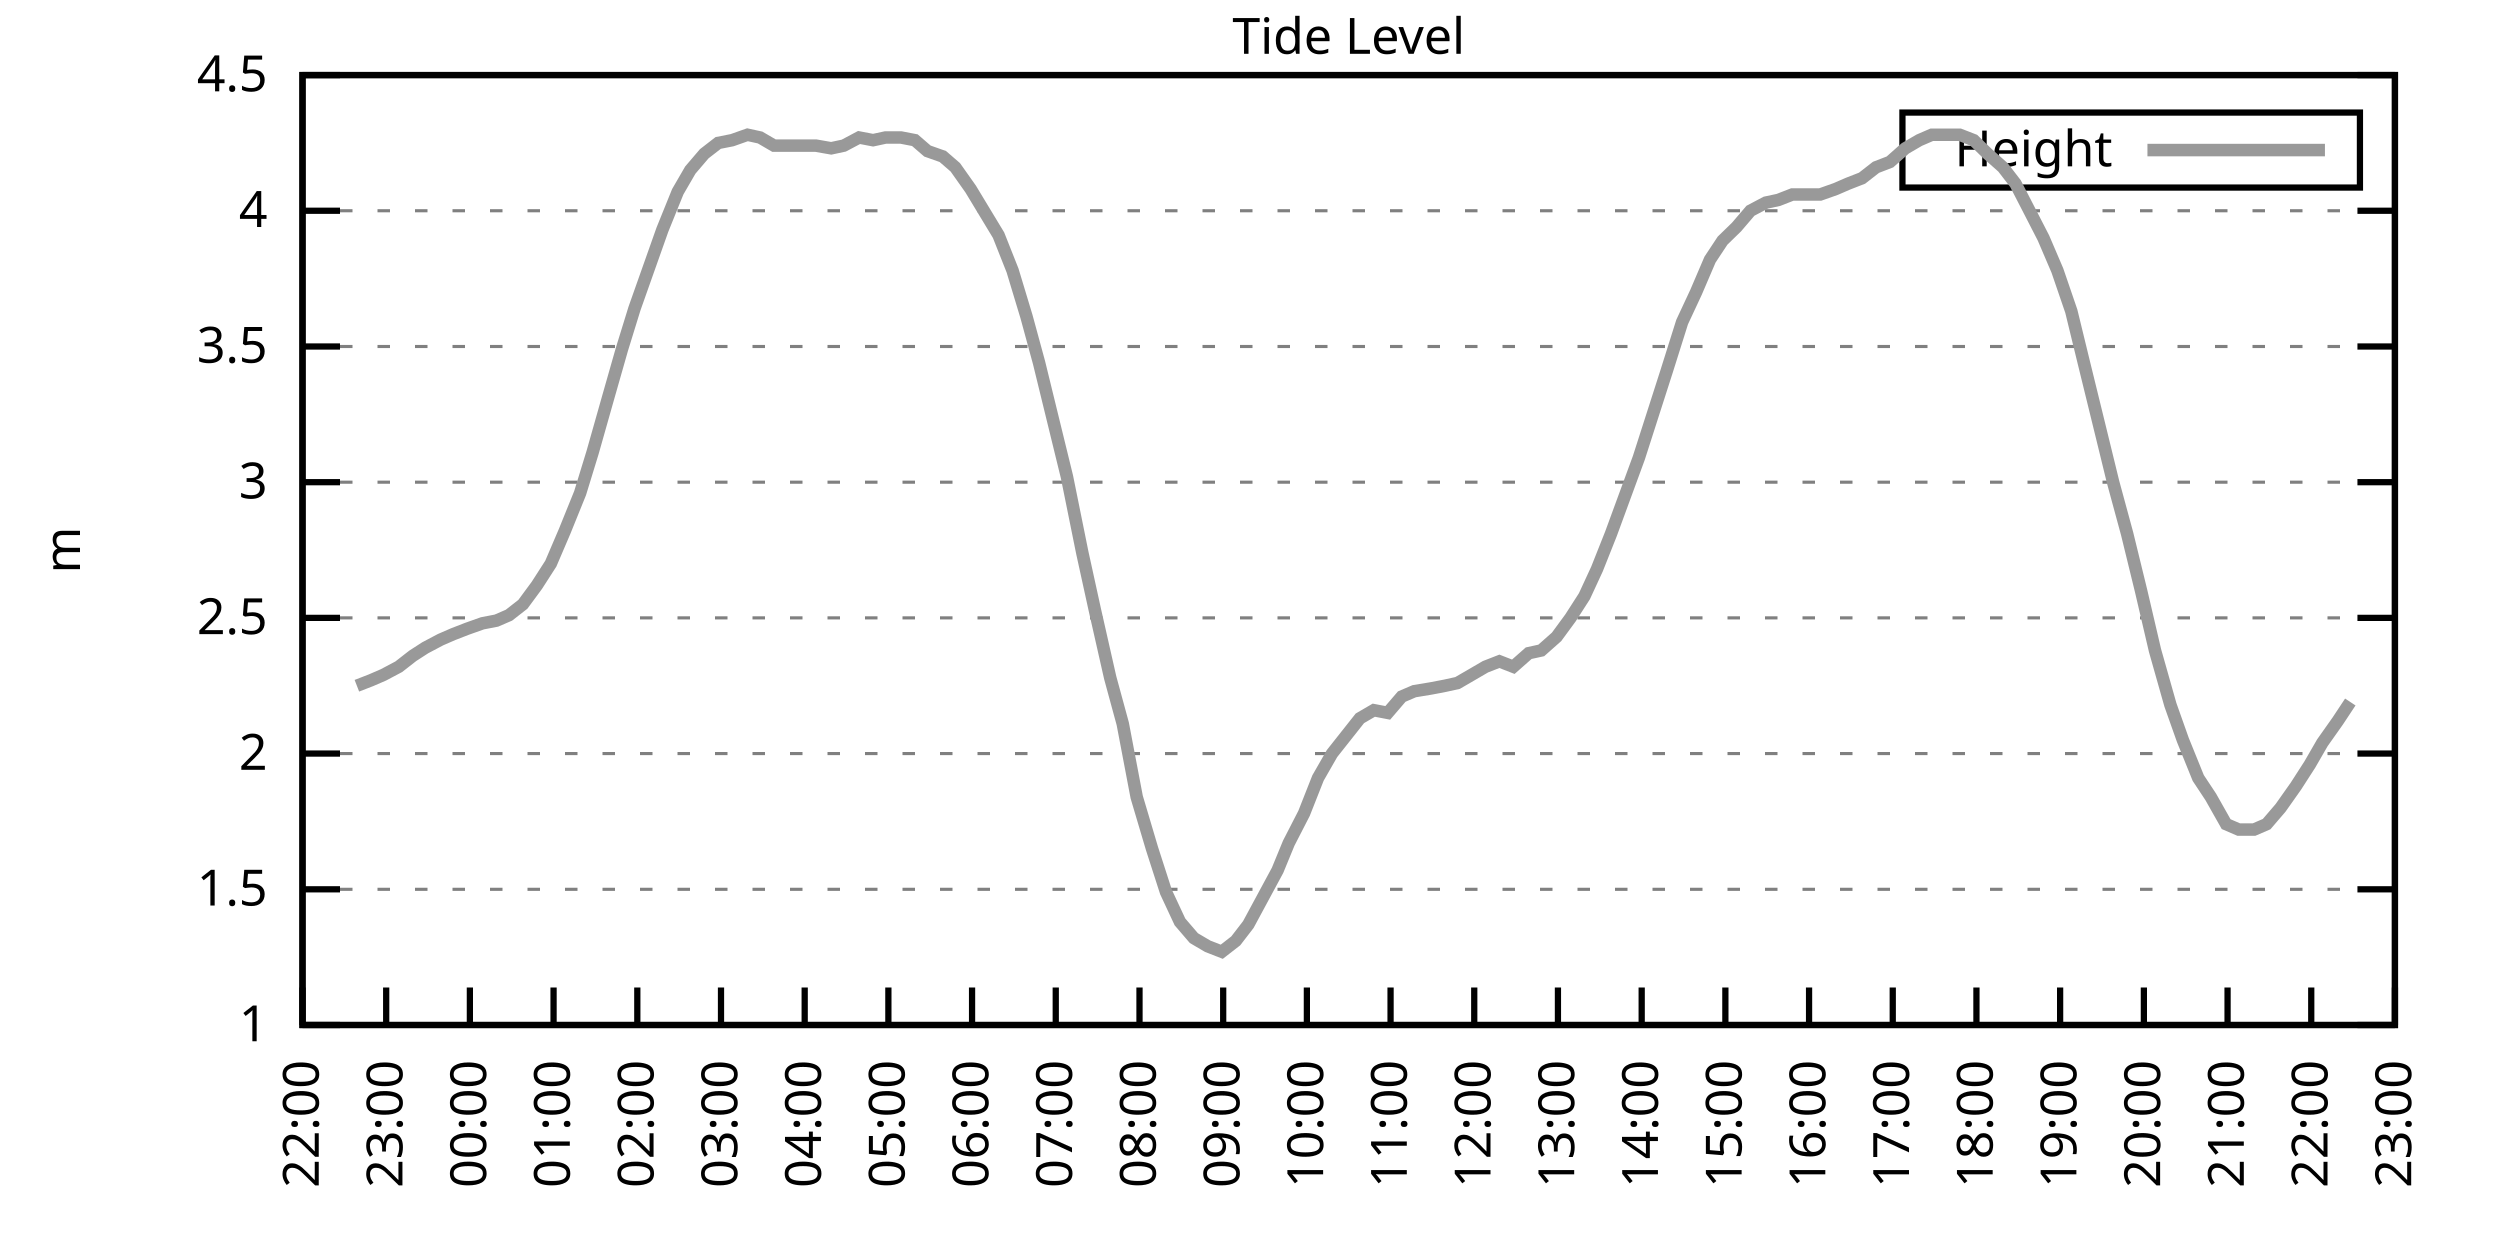
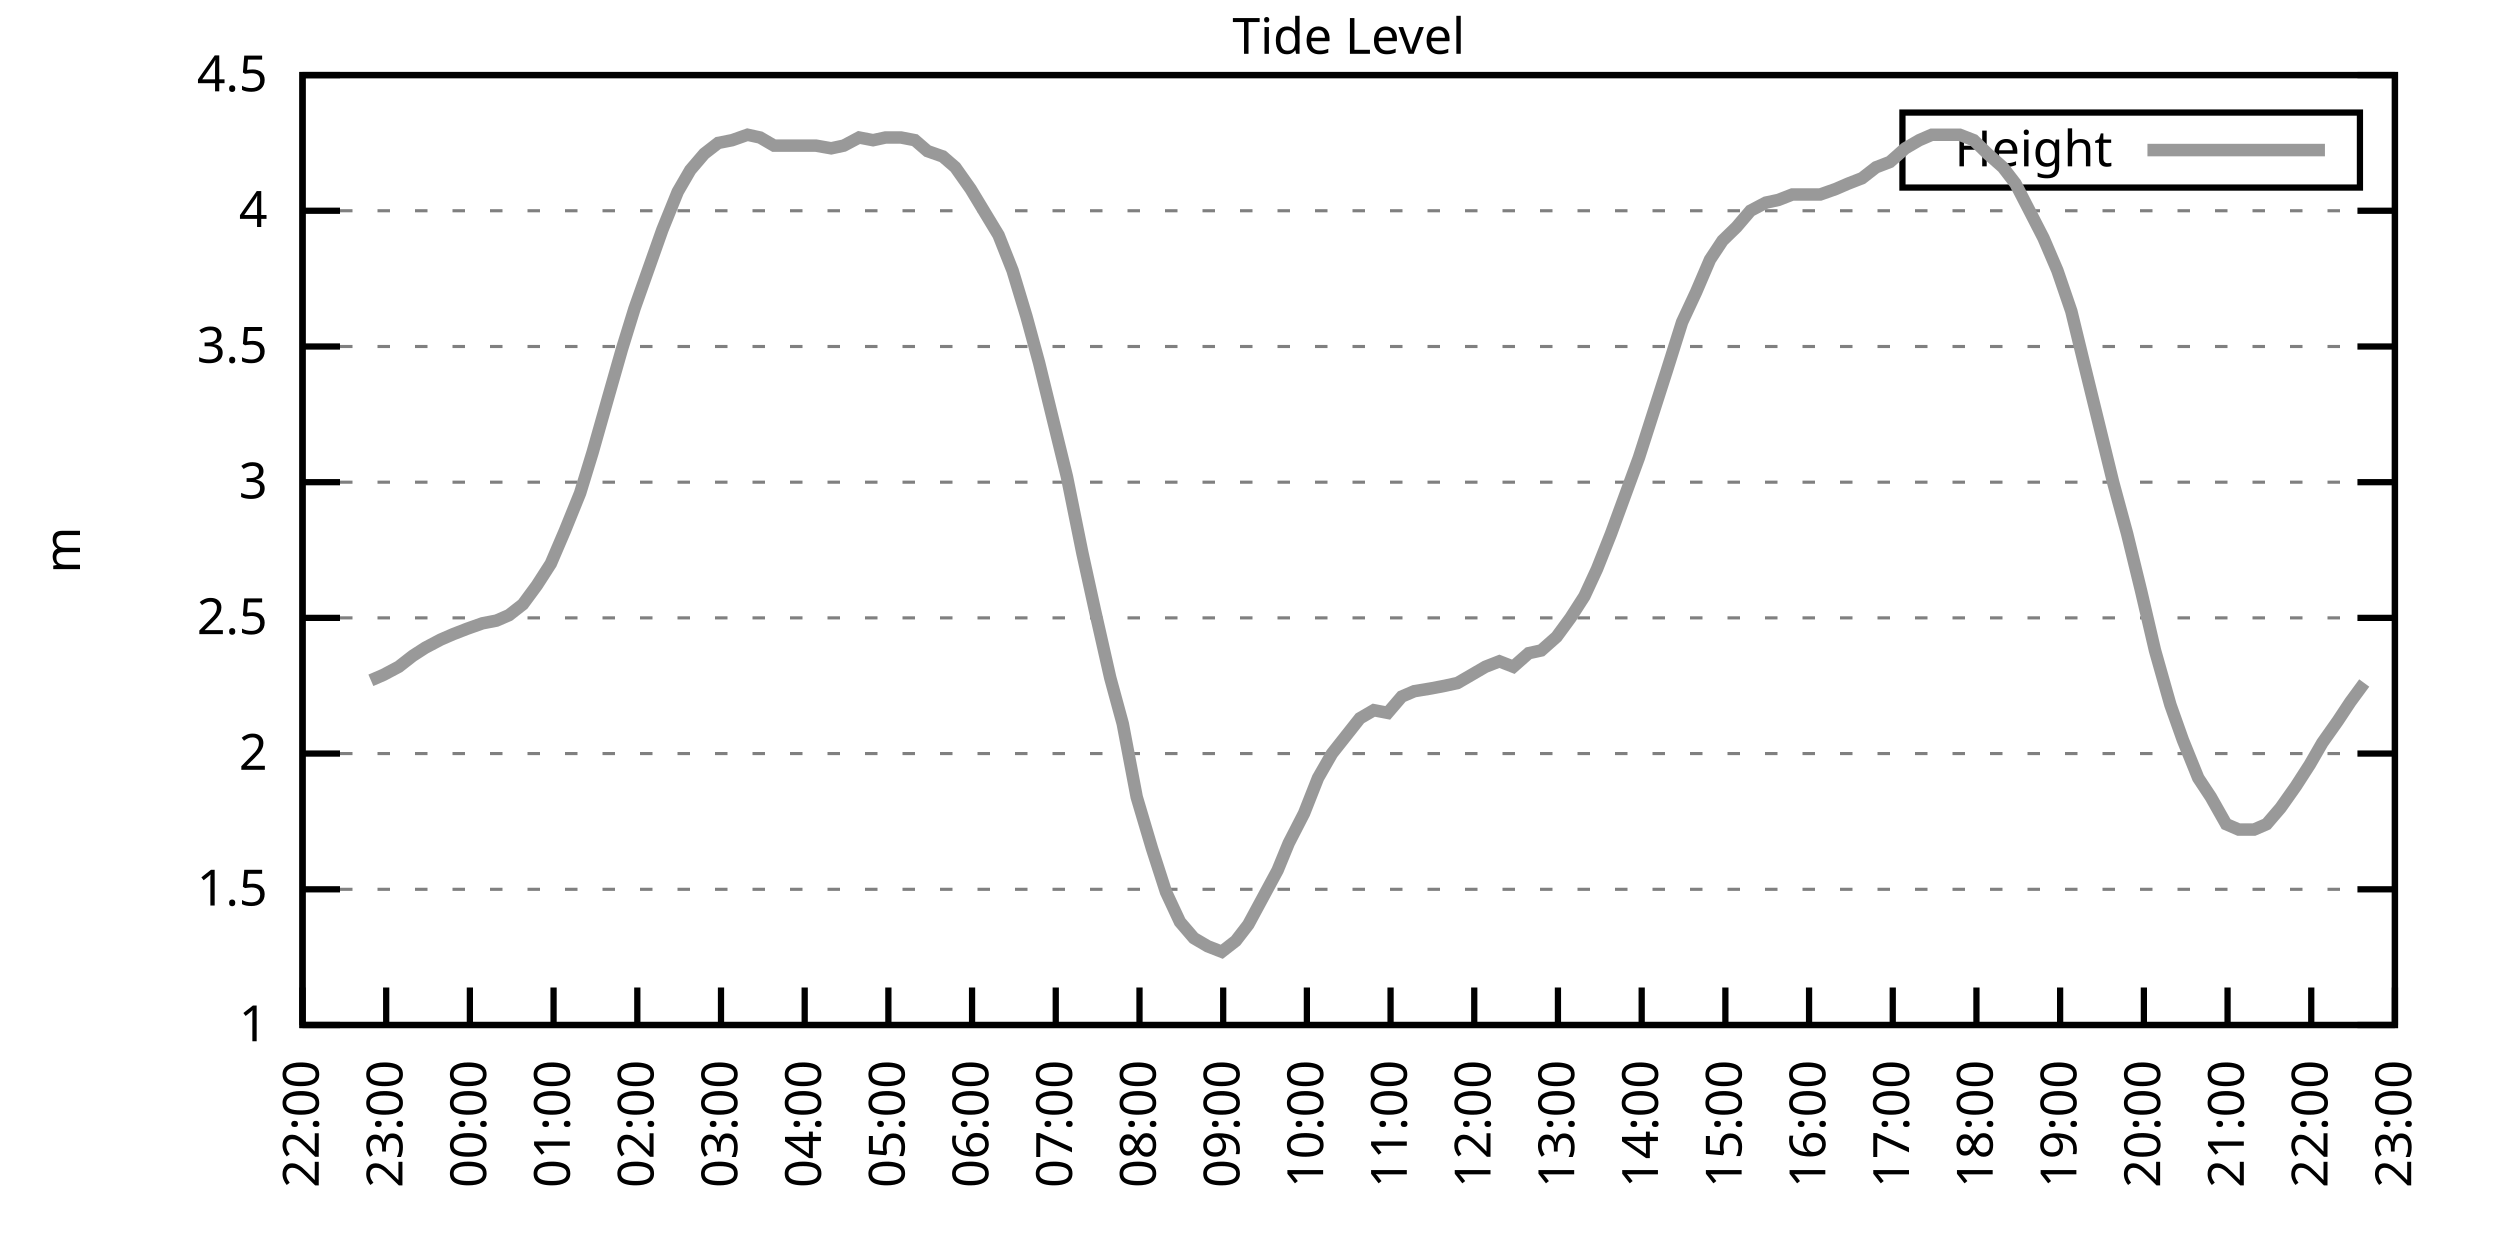
<svg xmlns="http://www.w3.org/2000/svg" xmlns:xlink="http://www.w3.org/1999/xlink" width="400" height="200" viewBox="0 0 400 200">
  <g id="gnuplot_canvas">
    <rect x="0" y="0" width="400" height="200" fill="none" />
    <defs>
      <circle id="gpDot" r="0.5" stroke-width="0.5" stroke="currentColor" />
      <path id="gpPt0" stroke-width="0.333" stroke="currentColor" d="M-1,0 h2 M0,-1 v2" />
      <path id="gpPt1" stroke-width="0.333" stroke="currentColor" d="M-1,-1 L1,1 M1,-1 L-1,1" />
      <path id="gpPt2" stroke-width="0.333" stroke="currentColor" d="M-1,0 L1,0 M0,-1 L0,1 M-1,-1 L1,1 M-1,1 L1,-1" />
      <rect id="gpPt3" stroke-width="0.333" stroke="currentColor" x="-1" y="-1" width="2" height="2" />
      <rect id="gpPt4" stroke-width="0.333" stroke="currentColor" fill="currentColor" x="-1" y="-1" width="2" height="2" />
      <circle id="gpPt5" stroke-width="0.333" stroke="currentColor" cx="0" cy="0" r="1" />
      <use xlink:href="#gpPt5" id="gpPt6" fill="currentColor" stroke="none" />
      <path id="gpPt7" stroke-width="0.333" stroke="currentColor" d="M0,-1.33 L-1.33,0.67 L1.33,0.67 z" />
      <use xlink:href="#gpPt7" id="gpPt8" fill="currentColor" stroke="none" />
      <use xlink:href="#gpPt7" id="gpPt9" stroke="currentColor" transform="rotate(180)" />
      <use xlink:href="#gpPt9" id="gpPt10" fill="currentColor" stroke="none" />
      <use xlink:href="#gpPt3" id="gpPt11" stroke="currentColor" transform="rotate(45)" />
      <use xlink:href="#gpPt11" id="gpPt12" fill="currentColor" stroke="none" />
      <path id="gpPt13" stroke-width="0.333" stroke="currentColor" d="M0,1.330 L1.265,0.411 L0.782,-1.067 L-0.782,-1.076 L-1.265,0.411 z" />
      <use xlink:href="#gpPt13" id="gpPt14" fill="currentColor" stroke="none" />
      <filter id="textbox" filterUnits="objectBoundingBox" x="0" y="0" height="1" width="1">
        <feFlood flood-color="white" flood-opacity="1" result="bgnd" />
        <feComposite in="SourceGraphic" in2="bgnd" operator="atop" />
      </filter>
      <filter id="greybox" filterUnits="objectBoundingBox" x="0" y="0" height="1" width="1">
        <feFlood flood-color="lightgrey" flood-opacity="1" result="grey" />
        <feComposite in="SourceGraphic" in2="grey" operator="atop" />
      </filter>
    </defs>
    <g fill="none" color="white" stroke="currentColor" stroke-width="1.00" stroke-linecap="butt" stroke-linejoin="miter">
</g>
    <g fill="none" color="black" stroke="currentColor" stroke-width="1.00" stroke-linecap="butt" stroke-linejoin="miter">
      <g stroke="none" shape-rendering="crispEdges">
        <polygon fill="rgb(255, 255, 255)" points="48.40,164.00 383.18,164.00 383.18,12.02 48.40,12.02 " />
      </g>
    </g>
    <g fill="none" color="black" stroke="currentColor" stroke-width="1.00" stroke-linecap="butt" stroke-linejoin="miter">
</g>
    <g fill="none" color="black" stroke="black" stroke-width="0.50" stroke-linecap="butt" stroke-linejoin="miter">
</g>
    <g fill="none" color="gray" stroke="currentColor" stroke-width="0.50" stroke-linecap="butt" stroke-linejoin="miter">
      <path stroke="gray" stroke-dasharray="2,4" class="gridline" d="M48.40,164.00 L383.19,164.00  " />
    </g>
    <g fill="none" color="gray" stroke="gray" stroke-width="1.00" stroke-linecap="butt" stroke-linejoin="miter">
</g>
    <g fill="none" color="black" stroke="currentColor" stroke-width="1.00" stroke-linecap="butt" stroke-linejoin="miter">
      <path stroke="black" d="M48.40,164.00 L54.40,164.00 M383.19,164.00 L377.19,164.00  " />
      <g transform="translate(42.80,166.60)" stroke="none" fill="black" font-family="Sans" font-size="8.00" text-anchor="end">
        <text>
          <tspan font-family="Sans"> 1</tspan>
        </text>
      </g>
    </g>
    <g fill="none" color="black" stroke="currentColor" stroke-width="1.00" stroke-linecap="butt" stroke-linejoin="miter">
</g>
    <g fill="none" color="black" stroke="black" stroke-width="0.50" stroke-linecap="butt" stroke-linejoin="miter">
</g>
    <g fill="none" color="gray" stroke="currentColor" stroke-width="0.50" stroke-linecap="butt" stroke-linejoin="miter">
      <path stroke="gray" stroke-dasharray="2,4" class="gridline" d="M48.40,142.29 L383.19,142.29  " />
    </g>
    <g fill="none" color="gray" stroke="gray" stroke-width="1.00" stroke-linecap="butt" stroke-linejoin="miter">
</g>
    <g fill="none" color="black" stroke="currentColor" stroke-width="1.00" stroke-linecap="butt" stroke-linejoin="miter">
      <path stroke="black" d="M48.40,142.29 L54.40,142.29 M383.19,142.29 L377.19,142.29  " />
      <g transform="translate(42.80,144.89)" stroke="none" fill="black" font-family="Sans" font-size="8.00" text-anchor="end">
        <text>
          <tspan font-family="Sans"> 1.5</tspan>
        </text>
      </g>
    </g>
    <g fill="none" color="black" stroke="currentColor" stroke-width="1.00" stroke-linecap="butt" stroke-linejoin="miter">
</g>
    <g fill="none" color="black" stroke="black" stroke-width="0.50" stroke-linecap="butt" stroke-linejoin="miter">
</g>
    <g fill="none" color="gray" stroke="currentColor" stroke-width="0.50" stroke-linecap="butt" stroke-linejoin="miter">
      <path stroke="gray" stroke-dasharray="2,4" class="gridline" d="M48.40,120.57 L383.19,120.57  " />
    </g>
    <g fill="none" color="gray" stroke="gray" stroke-width="1.00" stroke-linecap="butt" stroke-linejoin="miter">
</g>
    <g fill="none" color="black" stroke="currentColor" stroke-width="1.00" stroke-linecap="butt" stroke-linejoin="miter">
      <path stroke="black" d="M48.40,120.57 L54.40,120.57 M383.19,120.57 L377.19,120.57  " />
      <g transform="translate(42.80,123.17)" stroke="none" fill="black" font-family="Sans" font-size="8.00" text-anchor="end">
        <text>
          <tspan font-family="Sans"> 2</tspan>
        </text>
      </g>
    </g>
    <g fill="none" color="black" stroke="currentColor" stroke-width="1.00" stroke-linecap="butt" stroke-linejoin="miter">
</g>
    <g fill="none" color="black" stroke="black" stroke-width="0.50" stroke-linecap="butt" stroke-linejoin="miter">
</g>
    <g fill="none" color="gray" stroke="currentColor" stroke-width="0.50" stroke-linecap="butt" stroke-linejoin="miter">
      <path stroke="gray" stroke-dasharray="2,4" class="gridline" d="M48.40,98.86 L383.19,98.86  " />
    </g>
    <g fill="none" color="gray" stroke="gray" stroke-width="1.00" stroke-linecap="butt" stroke-linejoin="miter">
</g>
    <g fill="none" color="black" stroke="currentColor" stroke-width="1.00" stroke-linecap="butt" stroke-linejoin="miter">
      <path stroke="black" d="M48.40,98.86 L54.40,98.86 M383.19,98.86 L377.19,98.86  " />
      <g transform="translate(42.80,101.46)" stroke="none" fill="black" font-family="Sans" font-size="8.00" text-anchor="end">
        <text>
          <tspan font-family="Sans"> 2.5</tspan>
        </text>
      </g>
    </g>
    <g fill="none" color="black" stroke="currentColor" stroke-width="1.00" stroke-linecap="butt" stroke-linejoin="miter">
</g>
    <g fill="none" color="black" stroke="black" stroke-width="0.50" stroke-linecap="butt" stroke-linejoin="miter">
</g>
    <g fill="none" color="gray" stroke="currentColor" stroke-width="0.50" stroke-linecap="butt" stroke-linejoin="miter">
      <path stroke="gray" stroke-dasharray="2,4" class="gridline" d="M48.40,77.15 L383.19,77.15  " />
    </g>
    <g fill="none" color="gray" stroke="gray" stroke-width="1.00" stroke-linecap="butt" stroke-linejoin="miter">
</g>
    <g fill="none" color="black" stroke="currentColor" stroke-width="1.00" stroke-linecap="butt" stroke-linejoin="miter">
      <path stroke="black" d="M48.40,77.15 L54.40,77.15 M383.19,77.15 L377.19,77.15  " />
      <g transform="translate(42.80,79.75)" stroke="none" fill="black" font-family="Sans" font-size="8.00" text-anchor="end">
        <text>
          <tspan font-family="Sans"> 3</tspan>
        </text>
      </g>
    </g>
    <g fill="none" color="black" stroke="currentColor" stroke-width="1.00" stroke-linecap="butt" stroke-linejoin="miter">
</g>
    <g fill="none" color="black" stroke="black" stroke-width="0.50" stroke-linecap="butt" stroke-linejoin="miter">
</g>
    <g fill="none" color="gray" stroke="currentColor" stroke-width="0.50" stroke-linecap="butt" stroke-linejoin="miter">
      <path stroke="gray" stroke-dasharray="2,4" class="gridline" d="M48.40,55.44 L383.19,55.44  " />
    </g>
    <g fill="none" color="gray" stroke="gray" stroke-width="1.00" stroke-linecap="butt" stroke-linejoin="miter">
</g>
    <g fill="none" color="black" stroke="currentColor" stroke-width="1.00" stroke-linecap="butt" stroke-linejoin="miter">
      <path stroke="black" d="M48.40,55.44 L54.40,55.44 M383.19,55.44 L377.19,55.44  " />
      <g transform="translate(42.80,58.04)" stroke="none" fill="black" font-family="Sans" font-size="8.00" text-anchor="end">
        <text>
          <tspan font-family="Sans"> 3.5</tspan>
        </text>
      </g>
    </g>
    <g fill="none" color="black" stroke="currentColor" stroke-width="1.00" stroke-linecap="butt" stroke-linejoin="miter">
</g>
    <g fill="none" color="black" stroke="black" stroke-width="0.50" stroke-linecap="butt" stroke-linejoin="miter">
</g>
    <g fill="none" color="gray" stroke="currentColor" stroke-width="0.50" stroke-linecap="butt" stroke-linejoin="miter">
      <path stroke="gray" stroke-dasharray="2,4" class="gridline" d="M48.40,33.72 L383.19,33.72  " />
    </g>
    <g fill="none" color="gray" stroke="gray" stroke-width="1.00" stroke-linecap="butt" stroke-linejoin="miter">
</g>
    <g fill="none" color="black" stroke="currentColor" stroke-width="1.00" stroke-linecap="butt" stroke-linejoin="miter">
      <path stroke="black" d="M48.40,33.72 L54.40,33.72 M383.19,33.72 L377.19,33.72  " />
      <g transform="translate(42.80,36.32)" stroke="none" fill="black" font-family="Sans" font-size="8.00" text-anchor="end">
        <text>
          <tspan font-family="Sans"> 4</tspan>
        </text>
      </g>
    </g>
    <g fill="none" color="black" stroke="currentColor" stroke-width="1.00" stroke-linecap="butt" stroke-linejoin="miter">
</g>
    <g fill="none" color="black" stroke="black" stroke-width="0.50" stroke-linecap="butt" stroke-linejoin="miter">
</g>
    <g fill="none" color="gray" stroke="currentColor" stroke-width="0.50" stroke-linecap="butt" stroke-linejoin="miter">
      <path stroke="gray" stroke-dasharray="2,4" class="gridline" d="M48.40,12.01 L383.19,12.01  " />
    </g>
    <g fill="none" color="gray" stroke="gray" stroke-width="1.00" stroke-linecap="butt" stroke-linejoin="miter">
</g>
    <g fill="none" color="black" stroke="currentColor" stroke-width="1.00" stroke-linecap="butt" stroke-linejoin="miter">
      <path stroke="black" d="M48.40,12.01 L54.40,12.01 M383.19,12.01 L377.19,12.01  " />
      <g transform="translate(42.80,14.61)" stroke="none" fill="black" font-family="Sans" font-size="8.00" text-anchor="end">
        <text>
          <tspan font-family="Sans"> 4.5</tspan>
        </text>
      </g>
    </g>
    <g fill="none" color="black" stroke="currentColor" stroke-width="1.00" stroke-linecap="butt" stroke-linejoin="miter">
      <path stroke="black" d="M48.40,164.00 L48.40,158.00  " />
      <g transform="translate(51.00,169.60) rotate(270.00)" stroke="none" fill="black" font-family="Sans" font-size="8.00" text-anchor="end">
        <text>
          <tspan font-family="Sans">22:00</tspan>
        </text>
      </g>
    </g>
    <g fill="none" color="black" stroke="currentColor" stroke-width="1.00" stroke-linecap="butt" stroke-linejoin="miter">
      <path stroke="black" d="M61.79,164.00 L61.79,158.00  " />
      <g transform="translate(64.39,169.60) rotate(270.00)" stroke="none" fill="black" font-family="Sans" font-size="8.00" text-anchor="end">
        <text>
          <tspan font-family="Sans">23:00</tspan>
        </text>
      </g>
    </g>
    <g fill="none" color="black" stroke="currentColor" stroke-width="1.00" stroke-linecap="butt" stroke-linejoin="miter">
      <path stroke="black" d="M75.18,164.00 L75.18,158.00  " />
      <g transform="translate(77.78,169.60) rotate(270.00)" stroke="none" fill="black" font-family="Sans" font-size="8.00" text-anchor="end">
        <text>
          <tspan font-family="Sans">00:00</tspan>
        </text>
      </g>
    </g>
    <g fill="none" color="black" stroke="currentColor" stroke-width="1.00" stroke-linecap="butt" stroke-linejoin="miter">
      <path stroke="black" d="M88.57,164.00 L88.57,158.00  " />
      <g transform="translate(91.17,169.60) rotate(270.00)" stroke="none" fill="black" font-family="Sans" font-size="8.00" text-anchor="end">
        <text>
          <tspan font-family="Sans">01:00</tspan>
        </text>
      </g>
    </g>
    <g fill="none" color="black" stroke="currentColor" stroke-width="1.00" stroke-linecap="butt" stroke-linejoin="miter">
      <path stroke="black" d="M101.97,164.00 L101.97,158.00  " />
      <g transform="translate(104.57,169.60) rotate(270.00)" stroke="none" fill="black" font-family="Sans" font-size="8.00" text-anchor="end">
        <text>
          <tspan font-family="Sans">02:00</tspan>
        </text>
      </g>
    </g>
    <g fill="none" color="black" stroke="currentColor" stroke-width="1.00" stroke-linecap="butt" stroke-linejoin="miter">
      <path stroke="black" d="M115.36,164.00 L115.36,158.00  " />
      <g transform="translate(117.96,169.60) rotate(270.00)" stroke="none" fill="black" font-family="Sans" font-size="8.00" text-anchor="end">
        <text>
          <tspan font-family="Sans">03:00</tspan>
        </text>
      </g>
    </g>
    <g fill="none" color="black" stroke="currentColor" stroke-width="1.00" stroke-linecap="butt" stroke-linejoin="miter">
      <path stroke="black" d="M128.75,164.00 L128.75,158.00  " />
      <g transform="translate(131.35,169.60) rotate(270.00)" stroke="none" fill="black" font-family="Sans" font-size="8.00" text-anchor="end">
        <text>
          <tspan font-family="Sans">04:00</tspan>
        </text>
      </g>
    </g>
    <g fill="none" color="black" stroke="currentColor" stroke-width="1.00" stroke-linecap="butt" stroke-linejoin="miter">
      <path stroke="black" d="M142.14,164.00 L142.14,158.00  " />
      <g transform="translate(144.74,169.60) rotate(270.00)" stroke="none" fill="black" font-family="Sans" font-size="8.00" text-anchor="end">
        <text>
          <tspan font-family="Sans">05:00</tspan>
        </text>
      </g>
    </g>
    <g fill="none" color="black" stroke="currentColor" stroke-width="1.00" stroke-linecap="butt" stroke-linejoin="miter">
      <path stroke="black" d="M155.53,164.00 L155.53,158.00  " />
      <g transform="translate(158.13,169.60) rotate(270.00)" stroke="none" fill="black" font-family="Sans" font-size="8.00" text-anchor="end">
        <text>
          <tspan font-family="Sans">06:00</tspan>
        </text>
      </g>
    </g>
    <g fill="none" color="black" stroke="currentColor" stroke-width="1.00" stroke-linecap="butt" stroke-linejoin="miter">
      <path stroke="black" d="M168.92,164.00 L168.92,158.00  " />
      <g transform="translate(171.52,169.60) rotate(270.00)" stroke="none" fill="black" font-family="Sans" font-size="8.00" text-anchor="end">
        <text>
          <tspan font-family="Sans">07:00</tspan>
        </text>
      </g>
    </g>
    <g fill="none" color="black" stroke="currentColor" stroke-width="1.00" stroke-linecap="butt" stroke-linejoin="miter">
      <path stroke="black" d="M182.32,164.00 L182.32,158.00  " />
      <g transform="translate(184.92,169.60) rotate(270.00)" stroke="none" fill="black" font-family="Sans" font-size="8.00" text-anchor="end">
        <text>
          <tspan font-family="Sans">08:00</tspan>
        </text>
      </g>
    </g>
    <g fill="none" color="black" stroke="currentColor" stroke-width="1.00" stroke-linecap="butt" stroke-linejoin="miter">
      <path stroke="black" d="M195.71,164.00 L195.71,158.00  " />
      <g transform="translate(198.31,169.60) rotate(270.00)" stroke="none" fill="black" font-family="Sans" font-size="8.00" text-anchor="end">
        <text>
          <tspan font-family="Sans">09:00</tspan>
        </text>
      </g>
    </g>
    <g fill="none" color="black" stroke="currentColor" stroke-width="1.00" stroke-linecap="butt" stroke-linejoin="miter">
      <path stroke="black" d="M209.10,164.00 L209.10,158.00  " />
      <g transform="translate(211.70,169.60) rotate(270.00)" stroke="none" fill="black" font-family="Sans" font-size="8.00" text-anchor="end">
        <text>
          <tspan font-family="Sans">10:00</tspan>
        </text>
      </g>
    </g>
    <g fill="none" color="black" stroke="currentColor" stroke-width="1.00" stroke-linecap="butt" stroke-linejoin="miter">
      <path stroke="black" d="M222.49,164.00 L222.49,158.00  " />
      <g transform="translate(225.09,169.60) rotate(270.00)" stroke="none" fill="black" font-family="Sans" font-size="8.00" text-anchor="end">
        <text>
          <tspan font-family="Sans">11:00</tspan>
        </text>
      </g>
    </g>
    <g fill="none" color="black" stroke="currentColor" stroke-width="1.00" stroke-linecap="butt" stroke-linejoin="miter">
      <path stroke="black" d="M235.88,164.00 L235.88,158.00  " />
      <g transform="translate(238.48,169.60) rotate(270.00)" stroke="none" fill="black" font-family="Sans" font-size="8.00" text-anchor="end">
        <text>
          <tspan font-family="Sans">12:00</tspan>
        </text>
      </g>
    </g>
    <g fill="none" color="black" stroke="currentColor" stroke-width="1.00" stroke-linecap="butt" stroke-linejoin="miter">
      <path stroke="black" d="M249.27,164.00 L249.27,158.00  " />
      <g transform="translate(251.87,169.60) rotate(270.00)" stroke="none" fill="black" font-family="Sans" font-size="8.00" text-anchor="end">
        <text>
          <tspan font-family="Sans">13:00</tspan>
        </text>
      </g>
    </g>
    <g fill="none" color="black" stroke="currentColor" stroke-width="1.00" stroke-linecap="butt" stroke-linejoin="miter">
      <path stroke="black" d="M262.67,164.00 L262.67,158.00  " />
      <g transform="translate(265.27,169.60) rotate(270.00)" stroke="none" fill="black" font-family="Sans" font-size="8.00" text-anchor="end">
        <text>
          <tspan font-family="Sans">14:00</tspan>
        </text>
      </g>
    </g>
    <g fill="none" color="black" stroke="currentColor" stroke-width="1.00" stroke-linecap="butt" stroke-linejoin="miter">
      <path stroke="black" d="M276.06,164.00 L276.06,158.00  " />
      <g transform="translate(278.66,169.60) rotate(270.00)" stroke="none" fill="black" font-family="Sans" font-size="8.00" text-anchor="end">
        <text>
          <tspan font-family="Sans">15:00</tspan>
        </text>
      </g>
    </g>
    <g fill="none" color="black" stroke="currentColor" stroke-width="1.00" stroke-linecap="butt" stroke-linejoin="miter">
      <path stroke="black" d="M289.45,164.00 L289.45,158.00  " />
      <g transform="translate(292.05,169.60) rotate(270.00)" stroke="none" fill="black" font-family="Sans" font-size="8.00" text-anchor="end">
        <text>
          <tspan font-family="Sans">16:00</tspan>
        </text>
      </g>
    </g>
    <g fill="none" color="black" stroke="currentColor" stroke-width="1.00" stroke-linecap="butt" stroke-linejoin="miter">
      <path stroke="black" d="M302.84,164.00 L302.84,158.00  " />
      <g transform="translate(305.44,169.60) rotate(270.00)" stroke="none" fill="black" font-family="Sans" font-size="8.00" text-anchor="end">
        <text>
          <tspan font-family="Sans">17:00</tspan>
        </text>
      </g>
    </g>
    <g fill="none" color="black" stroke="currentColor" stroke-width="1.00" stroke-linecap="butt" stroke-linejoin="miter">
      <path stroke="black" d="M316.23,164.00 L316.23,158.00  " />
      <g transform="translate(318.83,169.60) rotate(270.00)" stroke="none" fill="black" font-family="Sans" font-size="8.00" text-anchor="end">
        <text>
          <tspan font-family="Sans">18:00</tspan>
        </text>
      </g>
    </g>
    <g fill="none" color="black" stroke="currentColor" stroke-width="1.00" stroke-linecap="butt" stroke-linejoin="miter">
      <path stroke="black" d="M329.62,164.00 L329.62,158.00  " />
      <g transform="translate(332.22,169.60) rotate(270.00)" stroke="none" fill="black" font-family="Sans" font-size="8.00" text-anchor="end">
        <text>
          <tspan font-family="Sans">19:00</tspan>
        </text>
      </g>
    </g>
    <g fill="none" color="black" stroke="currentColor" stroke-width="1.00" stroke-linecap="butt" stroke-linejoin="miter">
      <path stroke="black" d="M343.02,164.00 L343.02,158.00  " />
      <g transform="translate(345.62,169.60) rotate(270.00)" stroke="none" fill="black" font-family="Sans" font-size="8.00" text-anchor="end">
        <text>
          <tspan font-family="Sans">20:00</tspan>
        </text>
      </g>
    </g>
    <g fill="none" color="black" stroke="currentColor" stroke-width="1.00" stroke-linecap="butt" stroke-linejoin="miter">
      <path stroke="black" d="M356.41,164.00 L356.41,158.00  " />
      <g transform="translate(359.01,169.60) rotate(270.00)" stroke="none" fill="black" font-family="Sans" font-size="8.00" text-anchor="end">
        <text>
          <tspan font-family="Sans">21:00</tspan>
        </text>
      </g>
    </g>
    <g fill="none" color="black" stroke="currentColor" stroke-width="1.00" stroke-linecap="butt" stroke-linejoin="miter">
      <path stroke="black" d="M369.80,164.00 L369.80,158.00  " />
      <g transform="translate(372.40,169.60) rotate(270.00)" stroke="none" fill="black" font-family="Sans" font-size="8.00" text-anchor="end">
        <text>
          <tspan font-family="Sans">22:00</tspan>
        </text>
      </g>
    </g>
    <g fill="none" color="black" stroke="currentColor" stroke-width="1.00" stroke-linecap="butt" stroke-linejoin="miter">
      <path stroke="black" d="M383.19,164.00 L383.19,158.00  " />
      <g transform="translate(385.79,169.60) rotate(270.00)" stroke="none" fill="black" font-family="Sans" font-size="8.00" text-anchor="end">
        <text>
          <tspan font-family="Sans">23:00</tspan>
        </text>
      </g>
    </g>
    <g fill="none" color="black" stroke="currentColor" stroke-width="1.00" stroke-linecap="butt" stroke-linejoin="miter">
</g>
    <g fill="none" color="black" stroke="currentColor" stroke-width="1.00" stroke-linecap="butt" stroke-linejoin="miter">
      <path stroke="black" d="M48.40,12.01 L48.40,164.00 L383.19,164.00 L383.19,12.01 L48.40,12.01 Z  " />
    </g>
    <g fill="none" color="black" stroke="currentColor" stroke-width="1.00" stroke-linecap="butt" stroke-linejoin="miter">
</g>
    <g fill="none" color="black" stroke="currentColor" stroke-width="1.00" stroke-linecap="butt" stroke-linejoin="miter">
      <path stroke="black" d="M304.39,30.01 L304.39,18.01 L377.59,18.01 L377.59,30.01 L304.39,30.01 Z  " />
    </g>
    <g id="Tide_level_plot_1">
      <g fill="none" color="white" stroke="black" stroke-width="2.00" stroke-linecap="butt" stroke-linejoin="miter">
</g>
      <g fill="none" color="black" stroke="currentColor" stroke-width="2.00" stroke-linecap="butt" stroke-linejoin="miter">
        <g transform="translate(337.99,26.61)" stroke="none" fill="black" font-family="Sans" font-size="8.00" text-anchor="end">
          <text>
            <tspan font-family="Sans">Height</tspan>
          </text>
        </g>
      </g>
      <g fill="none" color="black" stroke="currentColor" stroke-width="2.00" stroke-linecap="butt" stroke-linejoin="miter">
-         <path stroke="rgb(153, 153, 153)" d="M343.59,24.01 L371.99,24.01 M57.10,109.72 L59.34,108.85 L61.35,107.98 L63.80,106.68 L66.03,104.94 L68.04,103.64   L70.50,102.34 L72.50,101.47 L74.74,100.60 L77.19,99.73 L79.42,99.30 L81.43,98.43 L83.66,96.69 L85.90,93.65   L88.13,90.18 L90.36,84.97 L92.82,78.89 L94.82,72.37 L97.28,63.69 L99.51,55.87 L101.52,49.36 L103.98,42.41   L105.98,36.76 L108.44,30.68 L110.45,27.21 L112.68,24.60 L114.91,22.87 L117.14,22.43 L119.60,21.56 L121.61,22.00   L123.84,23.30 L126.07,23.30 L128.53,23.30 L130.54,23.30 L132.99,23.73 L135.00,23.30 L137.45,22.00 L139.69,22.43   L141.69,22.00 L144.15,22.00 L146.38,22.43 L148.39,24.17 L150.85,25.04 L152.85,26.77 L155.31,30.25 L159.77,37.63   L162.01,43.28 L164.24,50.66 L166.25,58.04 L168.48,67.16 L170.71,76.28 L173.17,88.44 L175.17,97.56 L177.63,108.42   L179.64,115.80 L181.87,127.52 L184.32,135.77 L186.56,142.72 L188.79,147.50 L191.02,150.10 L193.25,151.41 L195.48,152.28   L197.72,150.54 L199.73,147.93 L204.41,139.25 L206.20,134.90 L208.65,130.13 L210.88,124.48 L213.12,120.57 L217.58,114.93   L219.81,113.63 L222.04,114.06 L224.28,111.45 L226.29,110.59 L228.96,110.15 L231.20,109.72 L233.20,109.28 L235.44,107.98   L237.67,106.68 L239.90,105.81 L242.13,106.68 L244.59,104.51 L246.60,104.07 L249.05,101.90 L251.28,98.86 L253.51,95.39   L255.52,91.04 L257.76,85.40 L259.99,79.32 L262.22,73.24 L264.45,66.29 L266.68,59.34 L269.14,51.53 L271.37,46.75   L273.60,41.54 L275.61,38.50 L277.84,36.33 L280.07,33.72 L282.53,32.42 L284.54,31.99 L286.77,31.12 L289.23,31.12   L291.23,31.12 L293.69,30.25 L295.70,29.38 L297.93,28.51 L300.16,26.77 L302.39,25.91 L304.85,23.73 L307.08,22.43   L309.09,21.56 L311.54,21.56 L313.55,21.56 L315.79,22.43 L318.02,24.60 L320.47,26.77 L322.48,29.38 L324.94,34.16   L326.95,38.07 L329.18,43.28 L331.41,49.79 L333.42,58.04 L335.87,68.03 L338.10,77.15 L340.34,85.40 L342.57,94.52   L344.80,104.07 L347.26,112.76 L349.26,118.40 L351.72,124.48 L353.73,127.52 L356.18,131.86 L358.19,132.73 L360.65,132.73   L362.66,131.86 L364.89,129.26 L367.34,125.79 L369.58,122.31 L371.58,118.84 L374.04,115.36 L376.05,112.32  " />
+         <path stroke="rgb(153, 153, 153)" d="M343.59,24.01 L371.99,24.01 M59.34,108.85 L61.35,107.98 L63.80,106.68 L66.03,104.94 L68.04,103.64 L70.50,102.34   L72.50,101.47 L74.74,100.60 L77.19,99.73 L79.42,99.30 L81.43,98.43 L83.66,96.69 L85.90,93.65 L88.13,90.18   L90.36,84.97 L92.82,78.89 L94.82,72.37 L97.28,63.69 L99.51,55.87 L101.52,49.36 L103.98,42.41 L105.98,36.76   L108.44,30.68 L110.45,27.21 L112.68,24.60 L114.91,22.87 L117.14,22.43 L119.60,21.56 L121.61,22.00 L123.84,23.30   L126.07,23.30 L128.53,23.30 L130.54,23.30 L132.99,23.73 L135.00,23.30 L137.45,22.00 L139.69,22.43 L141.69,22.00   L144.15,22.00 L146.38,22.43 L148.39,24.17 L150.85,25.04 L152.85,26.77 L155.31,30.25 L159.77,37.63 L162.01,43.28   L164.24,50.66 L166.25,58.04 L168.48,67.16 L170.71,76.28 L173.17,88.44 L175.17,97.56 L177.63,108.42 L179.64,115.80   L181.87,127.52 L184.32,135.77 L186.56,142.72 L188.79,147.50 L191.02,150.10 L193.25,151.41 L195.48,152.28 L197.72,150.54   L199.73,147.93 L204.41,139.25 L206.20,134.90 L208.65,130.13 L210.88,124.48 L213.12,120.57 L217.58,114.93 L219.81,113.63   L222.04,114.06 L224.28,111.45 L226.29,110.59 L228.96,110.15 L231.20,109.72 L233.20,109.28 L235.44,107.98 L237.67,106.68   L239.90,105.81 L242.13,106.68 L244.59,104.51 L246.60,104.07 L249.05,101.90 L251.28,98.86 L253.51,95.39 L255.52,91.04   L257.76,85.40 L259.99,79.32 L262.22,73.24 L264.45,66.29 L266.68,59.34 L269.14,51.53 L271.37,46.75 L273.60,41.54   L275.61,38.50 L277.84,36.33 L280.07,33.72 L282.53,32.42 L284.54,31.99 L286.77,31.12 L289.23,31.12 L291.23,31.12   L293.69,30.25 L295.70,29.38 L297.93,28.51 L300.16,26.77 L302.39,25.91 L304.85,23.73 L307.08,22.43 L309.09,21.56   L311.54,21.56 L313.55,21.56 L315.79,22.43 L318.02,24.60 L320.47,26.77 L322.48,29.38 L324.94,34.16 L326.95,38.07   L329.18,43.28 L331.41,49.79 L333.42,58.04 L335.87,68.03 L338.10,77.15 L340.34,85.40 L342.57,94.52 L344.80,104.07   L347.26,112.76 L349.26,118.40 L351.72,124.48 L353.73,127.52 L356.18,131.86 L358.19,132.73 L360.65,132.73 L362.66,131.86   L364.89,129.26 L367.34,125.79 L369.58,122.31 L371.58,118.84 L374.04,115.36 L376.05,112.32 L378.28,109.28  " />
      </g>
    </g>
    <g fill="none" color="black" stroke="currentColor" stroke-width="2.00" stroke-linecap="butt" stroke-linejoin="miter">
</g>
    <g fill="none" color="black" stroke="black" stroke-width="1.00" stroke-linecap="butt" stroke-linejoin="miter">
</g>
    <g fill="none" color="black" stroke="currentColor" stroke-width="1.00" stroke-linecap="butt" stroke-linejoin="miter">
      <path stroke="black" d="M48.40,12.01 L48.40,164.00 L383.19,164.00 L383.19,12.01 L48.40,12.01 Z  " />
      <g transform="translate(12.80,88.01) rotate(270.00)" stroke="none" fill="black" font-family="Sans" font-size="8.00" text-anchor="middle">
        <text>
          <tspan font-family="Sans">m</tspan>
        </text>
      </g>
    </g>
    <g fill="none" color="black" stroke="currentColor" stroke-width="1.00" stroke-linecap="butt" stroke-linejoin="miter">
</g>
    <g fill="none" color="black" stroke="currentColor" stroke-width="1.00" stroke-linecap="butt" stroke-linejoin="miter">
      <g transform="translate(215.79,8.61)" stroke="none" fill="black" font-family="Sans" font-size="8.00" text-anchor="middle">
        <text>
          <tspan font-family="Sans">Tide Level</tspan>
        </text>
      </g>
    </g>
    <g fill="none" color="black" stroke="currentColor" stroke-width="1.00" stroke-linecap="butt" stroke-linejoin="miter">
</g>
  </g>
</svg>
